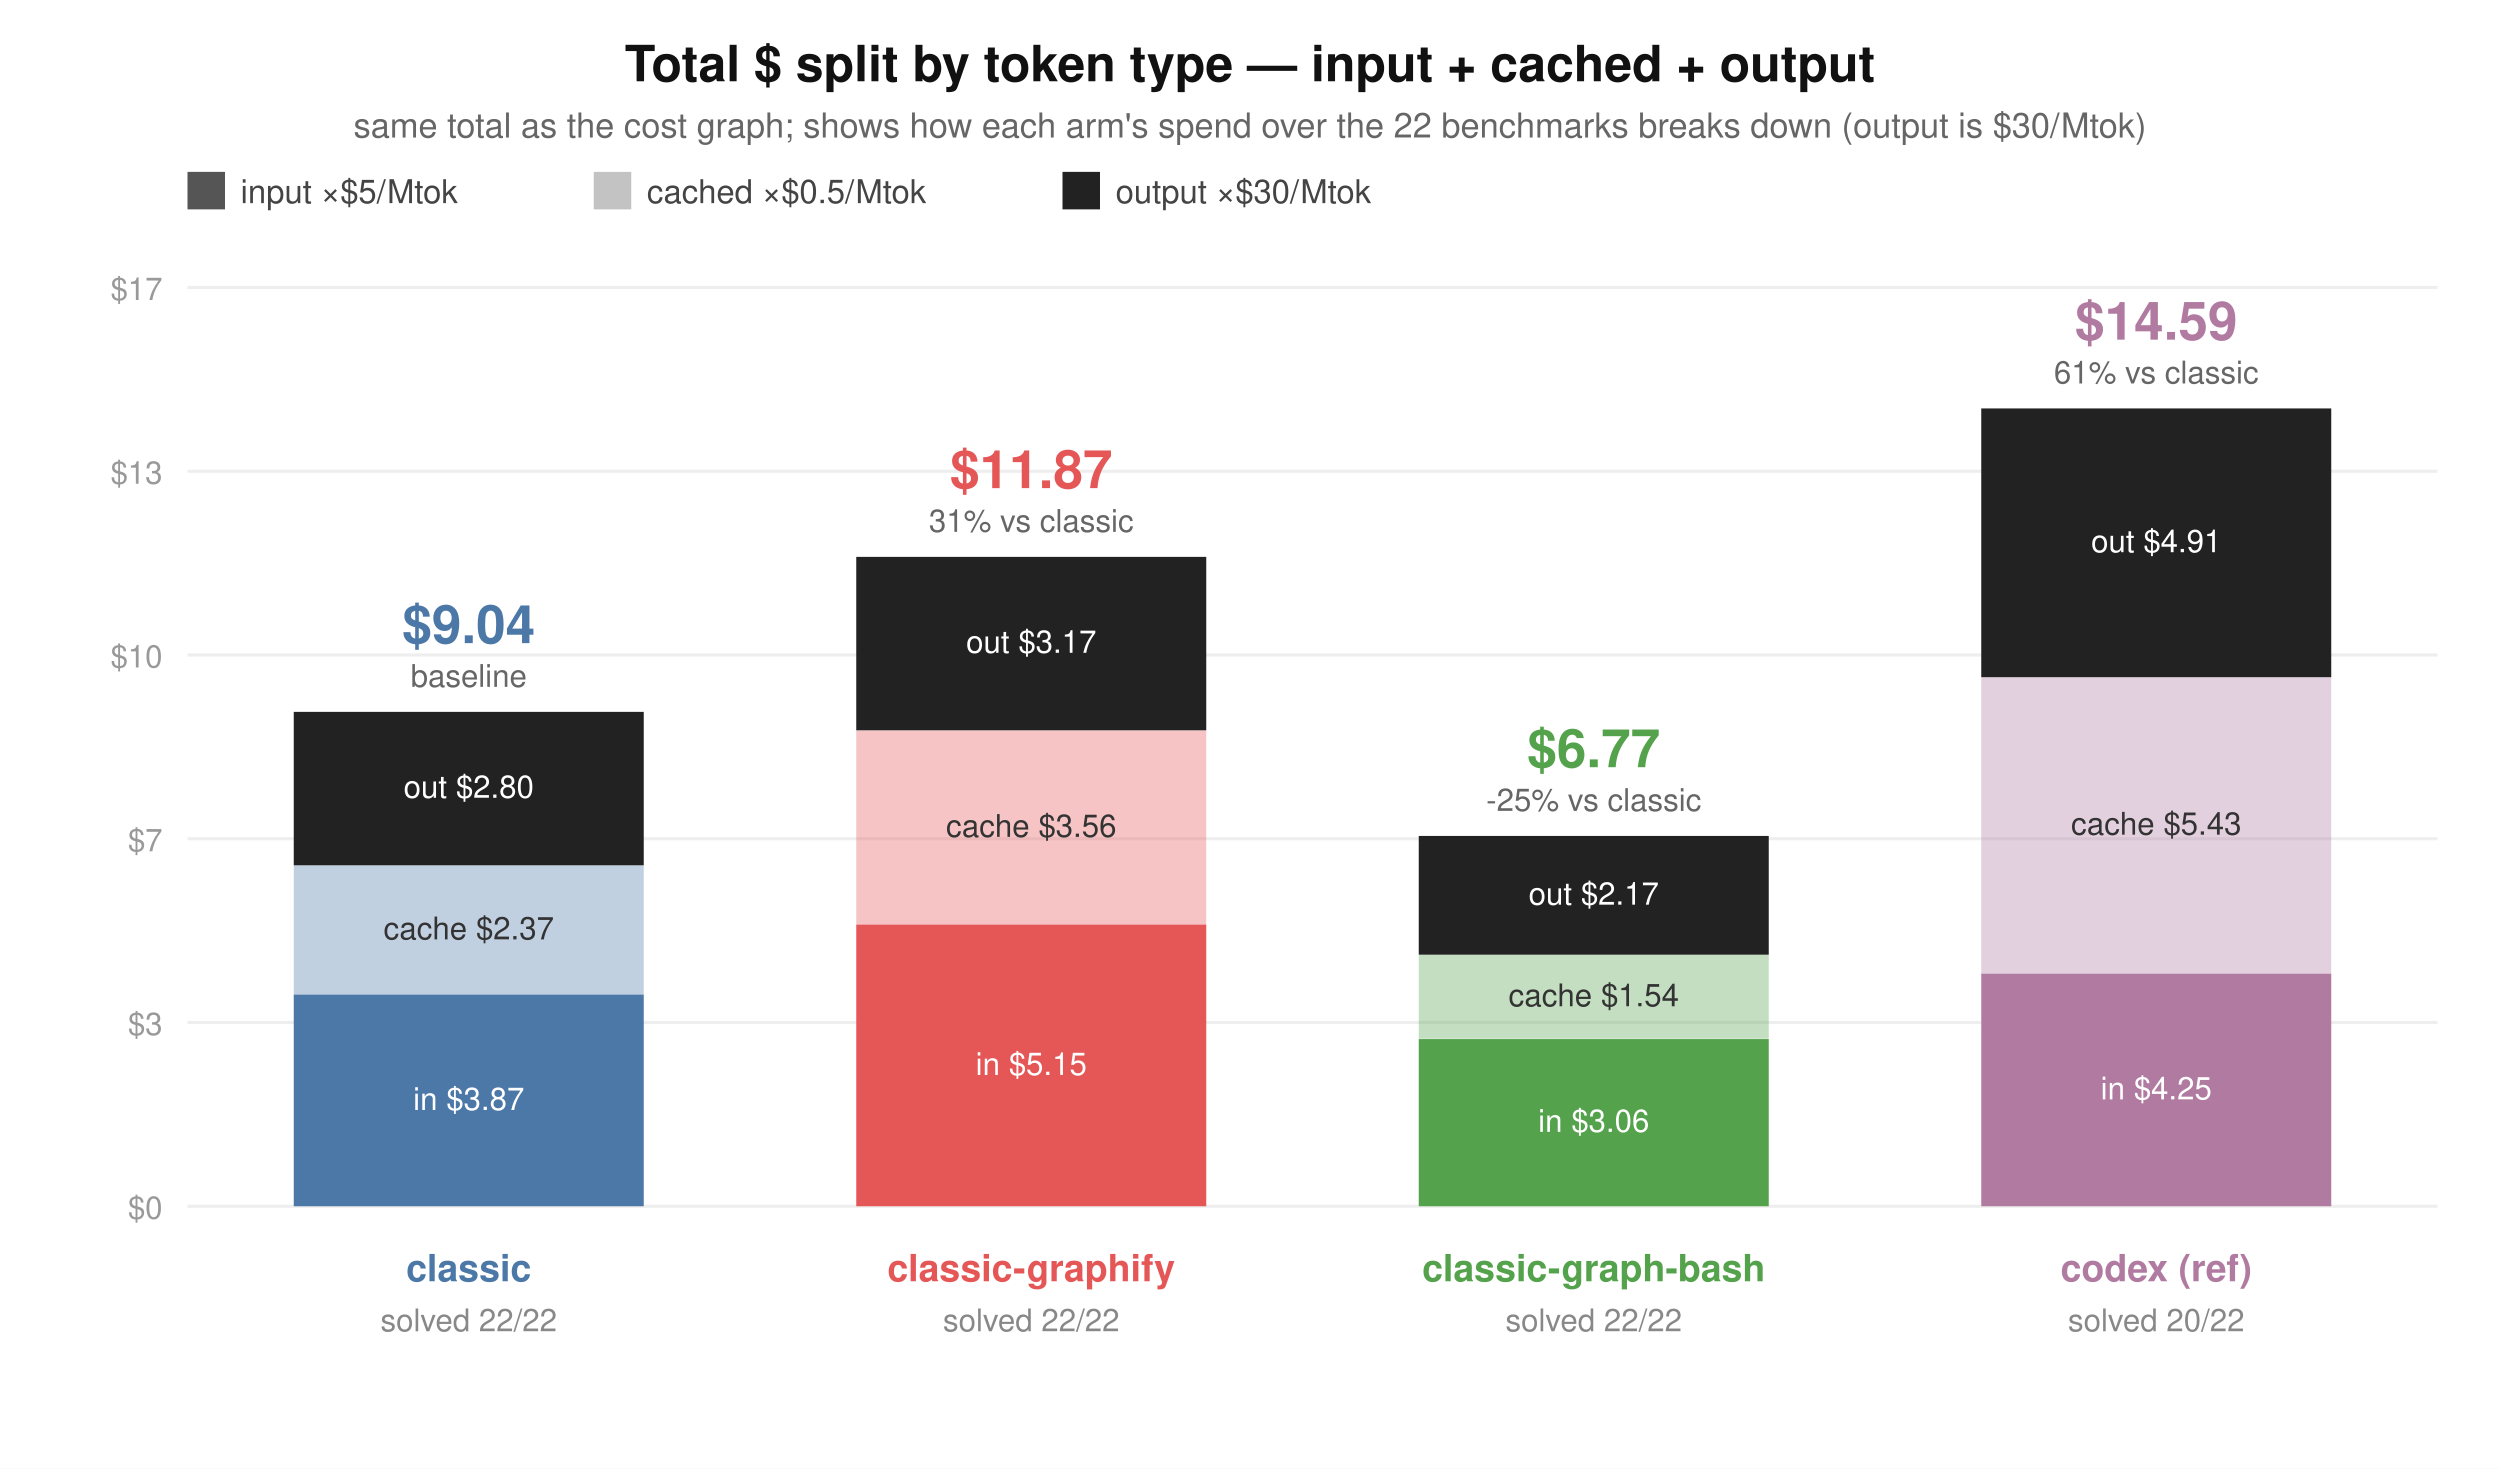
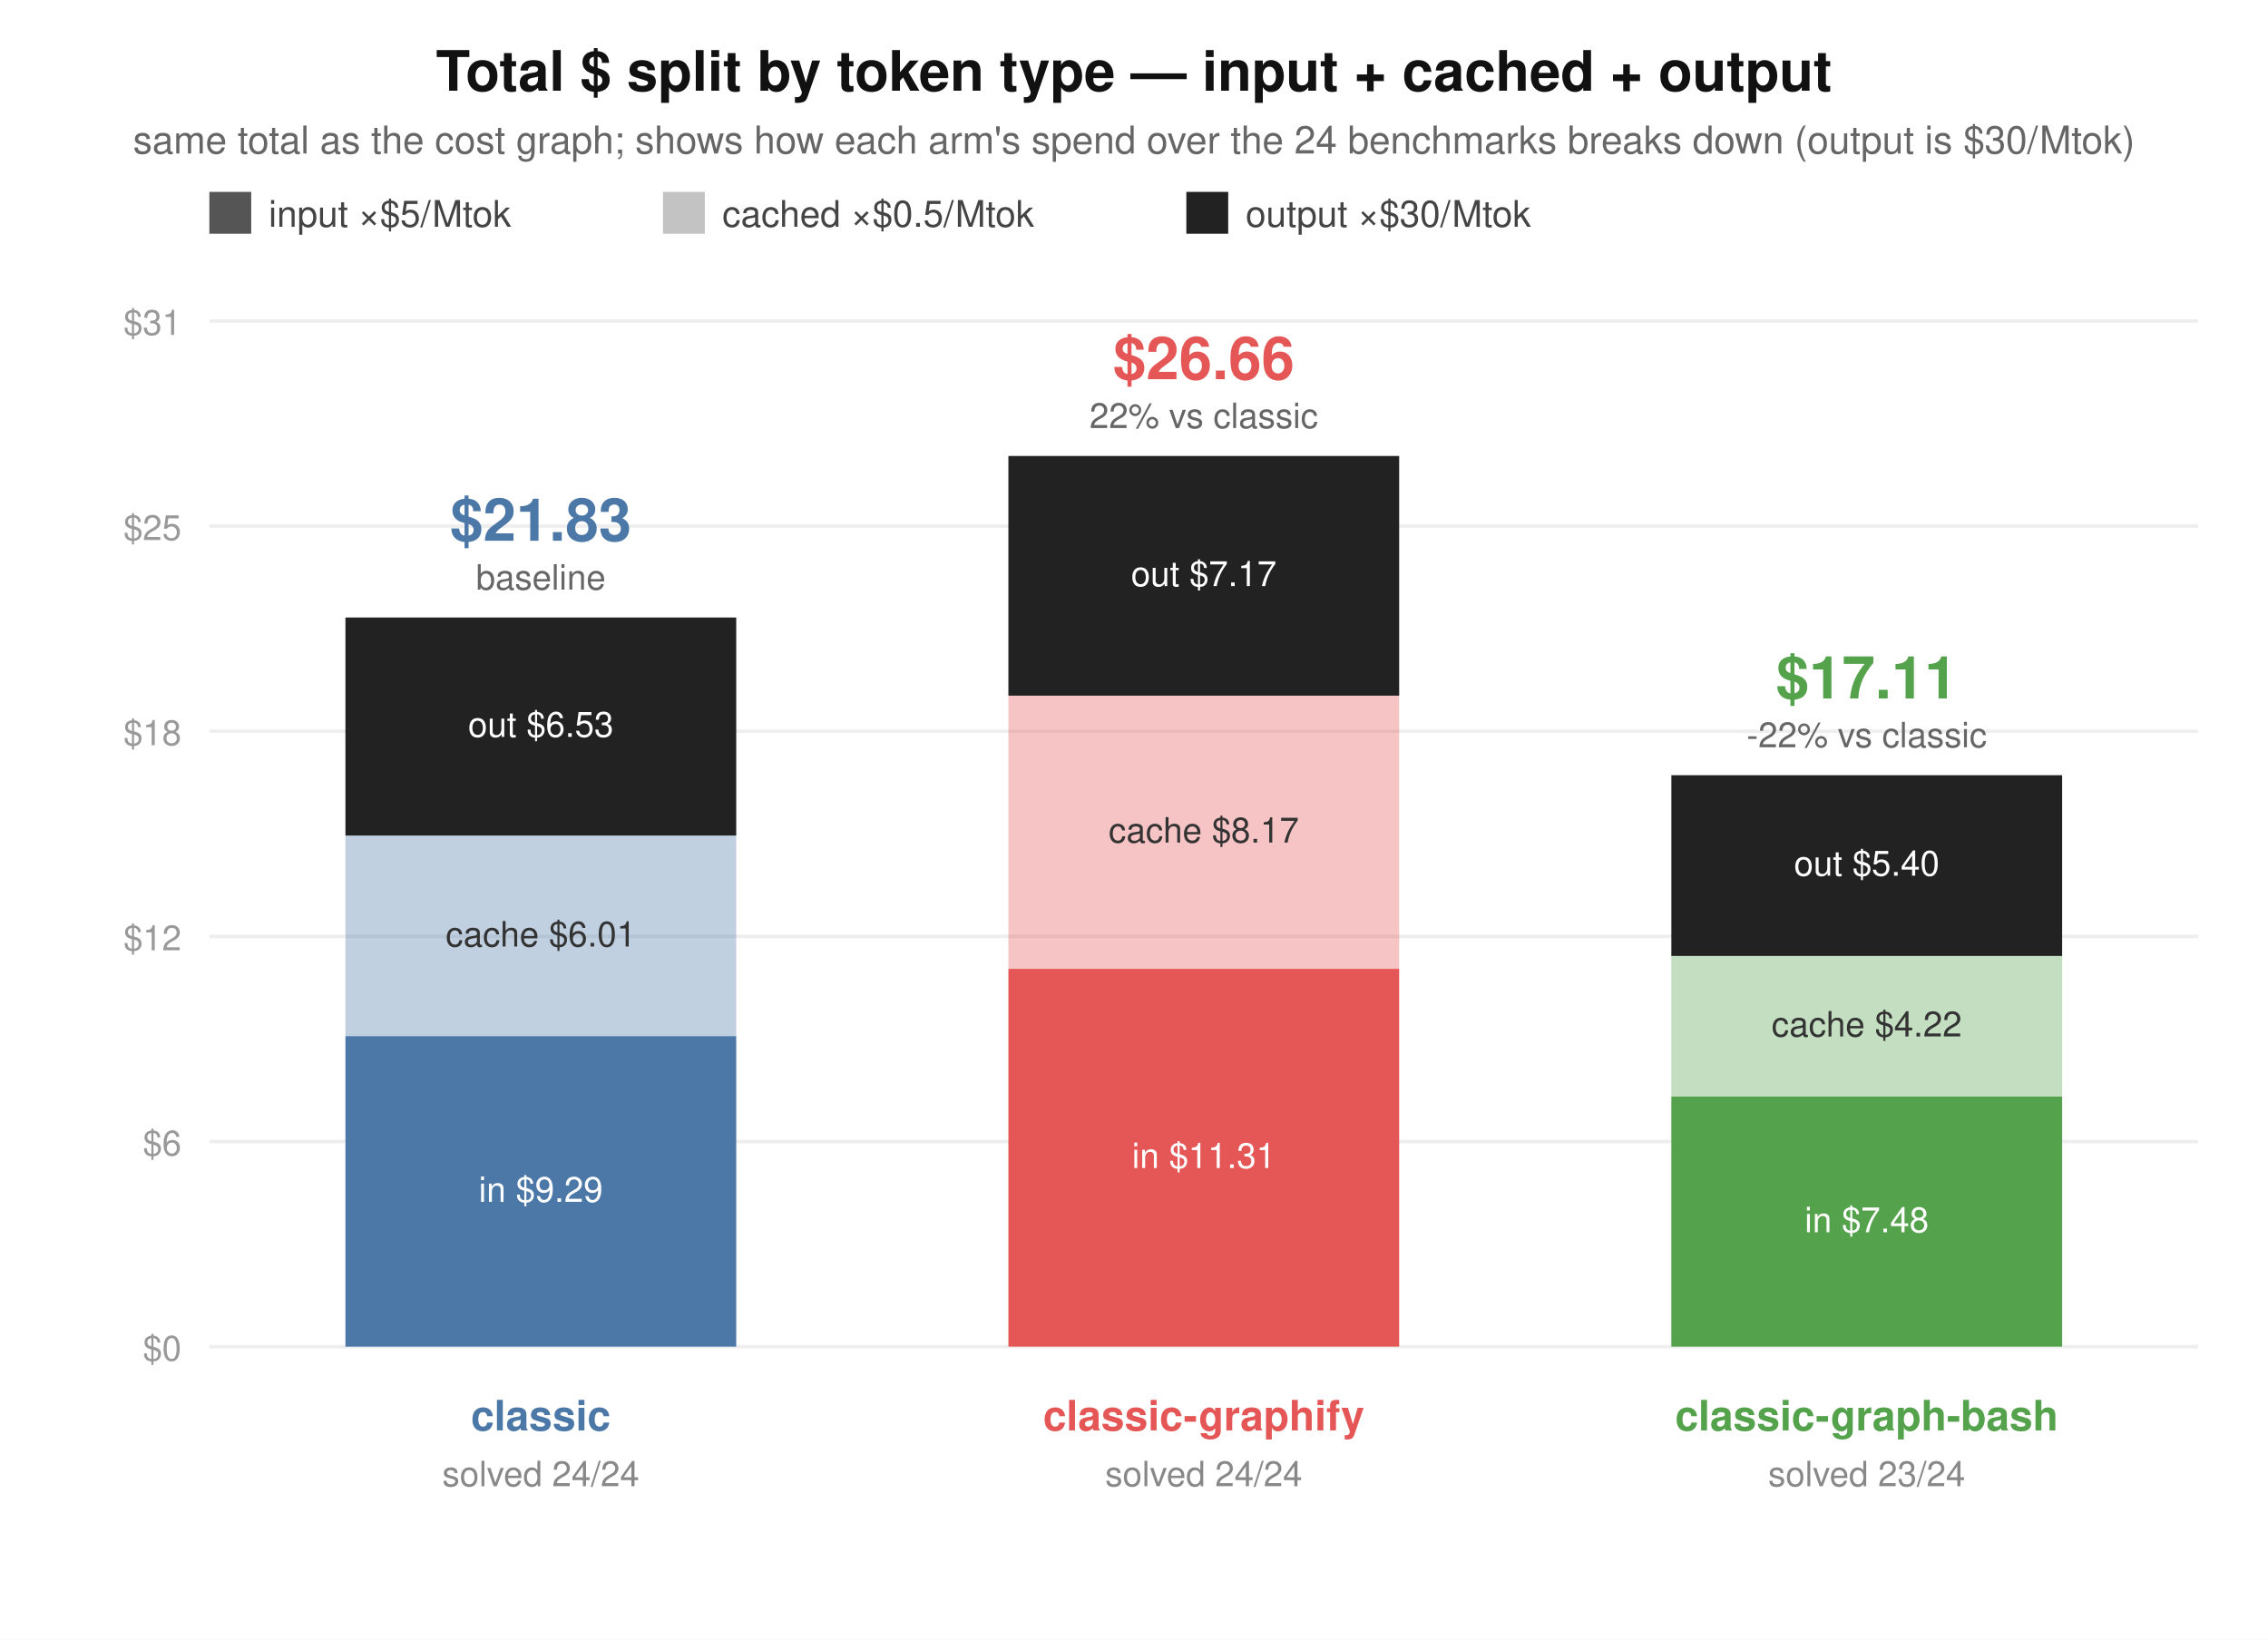
- <svg xmlns="http://www.w3.org/2000/svg" width="800" height="470" viewBox="0 0 800 470" font-family="system-ui,Segoe UI,Helvetica,Arial,sans-serif">
-   <rect width="800" height="470" fill="#ffffff" />
-   <text x="400" y="26" text-anchor="middle" font-size="16" font-weight="600" fill="#111">Total $ split by token type — input + cached + output</text>
-   <text x="400" y="44" text-anchor="middle" font-size="11" fill="#666">same total as the cost graph; shows how each arm's spend over the 22 benchmarks breaks down (output is $30/Mtok)</text>
+ <svg xmlns="http://www.w3.org/2000/svg" width="650" height="470" viewBox="0 0 650 470" font-family="system-ui,Segoe UI,Helvetica,Arial,sans-serif">
+   <rect width="650" height="470" fill="#ffffff" />
+   <text x="325" y="26" text-anchor="middle" font-size="16" font-weight="600" fill="#111">Total $ split by token type — input + cached + output</text>
+   <text x="325" y="44" text-anchor="middle" font-size="11" fill="#666">same total as the cost graph; shows how each arm's spend over the 24 benchmarks breaks down (output is $30/Mtok)</text>
  <rect x="60" y="55" width="12" height="12" fill="#555" />
  <text x="77" y="65" font-size="10.5" fill="#444">input ×$5/Mtok</text>
  <rect x="190" y="55" width="12" height="12" fill="#555" fill-opacity="0.35" />
  <text x="207" y="65" font-size="10.5" fill="#444">cached ×$0.5/Mtok</text>
  <rect x="340" y="55" width="12" height="12" fill="#222" />
  <text x="357" y="65" font-size="10.5" fill="#444">output ×$30/Mtok</text>
-   <line x1="60" y1="386.0" x2="780" y2="386.0" stroke="#eee" />
+   <line x1="60" y1="386.0" x2="630" y2="386.0" stroke="#eee" />
  <text x="52" y="390.0" text-anchor="end" font-size="10" fill="#999">$0</text>
-   <line x1="60" y1="327.2" x2="780" y2="327.2" stroke="#eee" />
-   <text x="52" y="331.2" text-anchor="end" font-size="10" fill="#999">$3</text>
-   <line x1="60" y1="268.4" x2="780" y2="268.4" stroke="#eee" />
-   <text x="52" y="272.4" text-anchor="end" font-size="10" fill="#999">$7</text>
-   <line x1="60" y1="209.6" x2="780" y2="209.6" stroke="#eee" />
-   <text x="52" y="213.6" text-anchor="end" font-size="10" fill="#999">$10</text>
-   <line x1="60" y1="150.8" x2="780" y2="150.8" stroke="#eee" />
-   <text x="52" y="154.8" text-anchor="end" font-size="10" fill="#999">$13</text>
-   <line x1="60" y1="92.0" x2="780" y2="92.0" stroke="#eee" />
-   <text x="52" y="96.0" text-anchor="end" font-size="10" fill="#999">$17</text>
-   <rect x="94" y="318.3" width="112" height="67.7" fill="#4C78A8" />
-   <rect x="94" y="276.9" width="112" height="41.5" fill="#4C78A8" fill-opacity="0.35" />
-   <rect x="94" y="227.8" width="112" height="49.1" fill="#222" />
-   <text x="150" y="355.2" text-anchor="middle" font-size="10" fill="#fff">in $3.87</text>
-   <text x="150" y="300.6" text-anchor="middle" font-size="10" fill="#333">cache $2.37</text>
-   <text x="150" y="255.3" text-anchor="middle" font-size="10" fill="#fff">out $2.80</text>
-   <text x="150" y="205.8" text-anchor="middle" font-size="17" font-weight="700" fill="#4C78A8">$9.04</text>
-   <text x="150" y="219.8" text-anchor="middle" font-size="10" fill="#666">baseline</text>
-   <text x="150" y="410" text-anchor="middle" font-size="12" font-weight="600" fill="#4C78A8">classic</text>
-   <text x="150" y="426" text-anchor="middle" font-size="10" fill="#888">solved 22/22</text>
-   <rect x="274" y="295.9" width="112" height="90.1" fill="#E45756" />
-   <rect x="274" y="233.7" width="112" height="62.3" fill="#E45756" fill-opacity="0.35" />
-   <rect x="274" y="178.2" width="112" height="55.5" fill="#222" />
-   <text x="330" y="344.0" text-anchor="middle" font-size="10" fill="#fff">in $5.15</text>
-   <text x="330" y="267.8" text-anchor="middle" font-size="10" fill="#333">cache $3.56</text>
-   <text x="330" y="208.9" text-anchor="middle" font-size="10" fill="#fff">out $3.17</text>
-   <text x="330" y="156.2" text-anchor="middle" font-size="17" font-weight="700" fill="#E45756">$11.87</text>
-   <text x="330" y="170.2" text-anchor="middle" font-size="10" fill="#666">31% vs classic</text>
-   <text x="330" y="410" text-anchor="middle" font-size="12" font-weight="600" fill="#E45756">classic-graphify</text>
-   <text x="330" y="426" text-anchor="middle" font-size="10" fill="#888">solved 22/22</text>
-   <rect x="454" y="332.5" width="112" height="53.5" fill="#54A24B" />
-   <rect x="454" y="305.5" width="112" height="26.9" fill="#54A24B" fill-opacity="0.35" />
-   <rect x="454" y="267.5" width="112" height="38.0" fill="#222" />
-   <text x="510" y="362.2" text-anchor="middle" font-size="10" fill="#fff">in $3.06</text>
-   <text x="510" y="322.0" text-anchor="middle" font-size="10" fill="#333">cache $1.54</text>
-   <text x="510" y="289.5" text-anchor="middle" font-size="10" fill="#fff">out $2.17</text>
-   <text x="510" y="245.5" text-anchor="middle" font-size="17" font-weight="700" fill="#54A24B">$6.77</text>
-   <text x="510" y="259.5" text-anchor="middle" font-size="10" fill="#666">-25% vs classic</text>
-   <text x="510" y="410" text-anchor="middle" font-size="12" font-weight="600" fill="#54A24B">classic-graph-bash</text>
-   <text x="510" y="426" text-anchor="middle" font-size="10" fill="#888">solved 22/22</text>
-   <rect x="634" y="311.6" width="112" height="74.4" fill="#B07AA1" />
-   <rect x="634" y="216.7" width="112" height="95.0" fill="#B07AA1" fill-opacity="0.35" />
-   <rect x="634" y="130.7" width="112" height="86.0" fill="#222" />
-   <text x="690" y="351.8" text-anchor="middle" font-size="10" fill="#fff">in $4.25</text>
-   <text x="690" y="267.1" text-anchor="middle" font-size="10" fill="#333">cache $5.43</text>
-   <text x="690" y="176.7" text-anchor="middle" font-size="10" fill="#fff">out $4.91</text>
-   <text x="690" y="108.7" text-anchor="middle" font-size="17" font-weight="700" fill="#B07AA1">$14.59</text>
-   <text x="690" y="122.7" text-anchor="middle" font-size="10" fill="#666">61% vs classic</text>
-   <text x="690" y="410" text-anchor="middle" font-size="12" font-weight="600" fill="#B07AA1">codex (ref)</text>
-   <text x="690" y="426" text-anchor="middle" font-size="10" fill="#888">solved 20/22</text>
+   <line x1="60" y1="327.2" x2="630" y2="327.2" stroke="#eee" />
+   <text x="52" y="331.2" text-anchor="end" font-size="10" fill="#999">$6</text>
+   <line x1="60" y1="268.4" x2="630" y2="268.4" stroke="#eee" />
+   <text x="52" y="272.4" text-anchor="end" font-size="10" fill="#999">$12</text>
+   <line x1="60" y1="209.6" x2="630" y2="209.6" stroke="#eee" />
+   <text x="52" y="213.6" text-anchor="end" font-size="10" fill="#999">$18</text>
+   <line x1="60" y1="150.8" x2="630" y2="150.8" stroke="#eee" />
+   <text x="52" y="154.8" text-anchor="end" font-size="10" fill="#999">$25</text>
+   <line x1="60" y1="92.0" x2="630" y2="92.0" stroke="#eee" />
+   <text x="52" y="96.0" text-anchor="end" font-size="10" fill="#999">$31</text>
+   <rect x="99" y="297.0" width="112" height="89.0" fill="#4C78A8" />
+   <rect x="99" y="239.5" width="112" height="57.6" fill="#4C78A8" fill-opacity="0.35" />
+   <rect x="99" y="177.0" width="112" height="62.5" fill="#222" />
+   <text x="155" y="344.5" text-anchor="middle" font-size="10" fill="#fff">in $9.29</text>
+   <text x="155" y="271.3" text-anchor="middle" font-size="10" fill="#333">cache $6.01</text>
+   <text x="155" y="211.2" text-anchor="middle" font-size="10" fill="#fff">out $6.53</text>
+   <text x="155" y="155.0" text-anchor="middle" font-size="17" font-weight="700" fill="#4C78A8">$21.83</text>
+   <text x="155" y="169.0" text-anchor="middle" font-size="10" fill="#666">baseline</text>
+   <text x="155" y="410" text-anchor="middle" font-size="12" font-weight="600" fill="#4C78A8">classic</text>
+   <text x="155" y="426" text-anchor="middle" font-size="10" fill="#888">solved 24/24</text>
+   <rect x="289" y="277.7" width="112" height="108.3" fill="#E45756" />
+   <rect x="289" y="199.4" width="112" height="78.3" fill="#E45756" fill-opacity="0.35" />
+   <rect x="289" y="130.7" width="112" height="68.7" fill="#222" />
+   <text x="345" y="334.8" text-anchor="middle" font-size="10" fill="#fff">in $11.31</text>
+   <text x="345" y="241.5" text-anchor="middle" font-size="10" fill="#333">cache $8.17</text>
+   <text x="345" y="168.0" text-anchor="middle" font-size="10" fill="#fff">out $7.17</text>
+   <text x="345" y="108.7" text-anchor="middle" font-size="17" font-weight="700" fill="#E45756">$26.66</text>
+   <text x="345" y="122.7" text-anchor="middle" font-size="10" fill="#666">22% vs classic</text>
+   <text x="345" y="410" text-anchor="middle" font-size="12" font-weight="600" fill="#E45756">classic-graphify</text>
+   <text x="345" y="426" text-anchor="middle" font-size="10" fill="#888">solved 24/24</text>
+   <rect x="479" y="314.3" width="112" height="71.7" fill="#54A24B" />
+   <rect x="479" y="273.9" width="112" height="40.4" fill="#54A24B" fill-opacity="0.35" />
+   <rect x="479" y="222.2" width="112" height="51.8" fill="#222" />
+   <text x="535" y="353.2" text-anchor="middle" font-size="10" fill="#fff">in $7.48</text>
+   <text x="535" y="297.1" text-anchor="middle" font-size="10" fill="#333">cache $4.22</text>
+   <text x="535" y="251.0" text-anchor="middle" font-size="10" fill="#fff">out $5.40</text>
+   <text x="535" y="200.2" text-anchor="middle" font-size="17" font-weight="700" fill="#54A24B">$17.11</text>
+   <text x="535" y="214.2" text-anchor="middle" font-size="10" fill="#666">-22% vs classic</text>
+   <text x="535" y="410" text-anchor="middle" font-size="12" font-weight="600" fill="#54A24B">classic-graph-bash</text>
+   <text x="535" y="426" text-anchor="middle" font-size="10" fill="#888">solved 23/24</text>
</svg>
